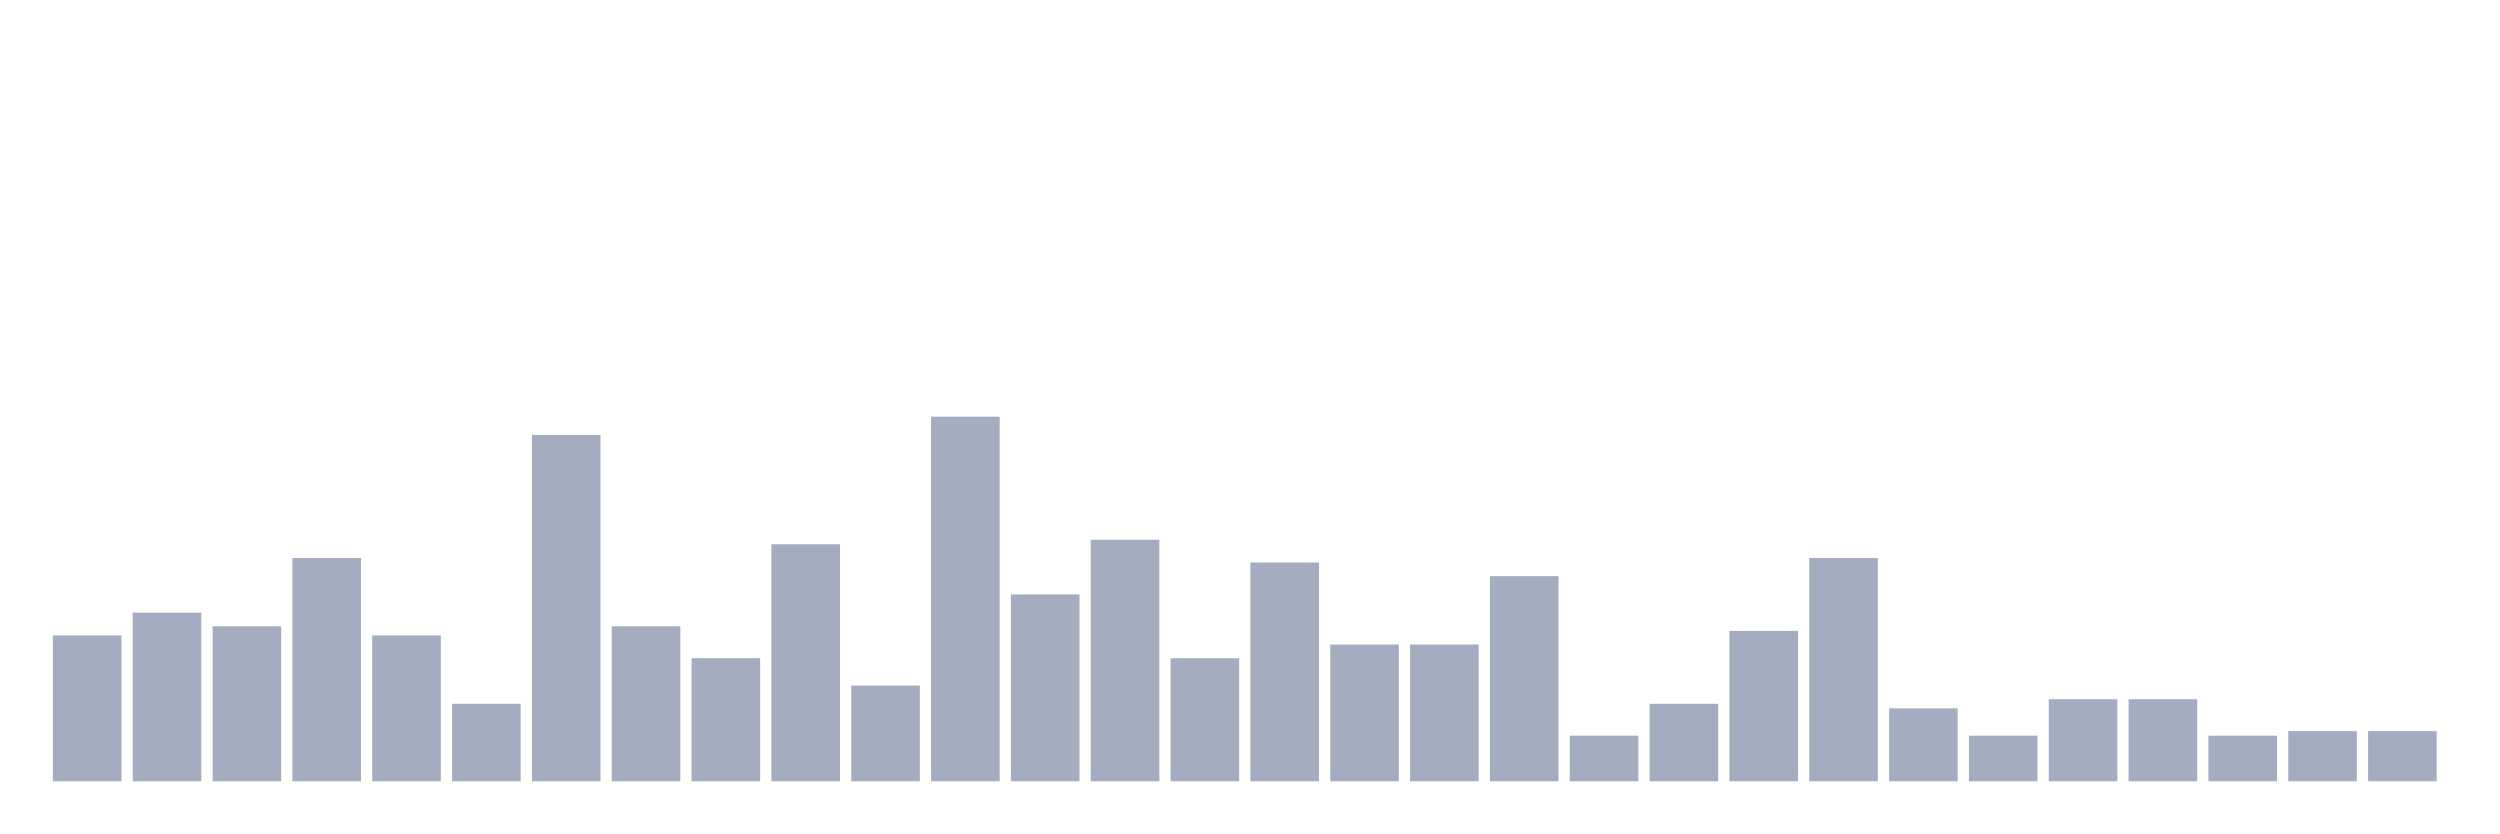
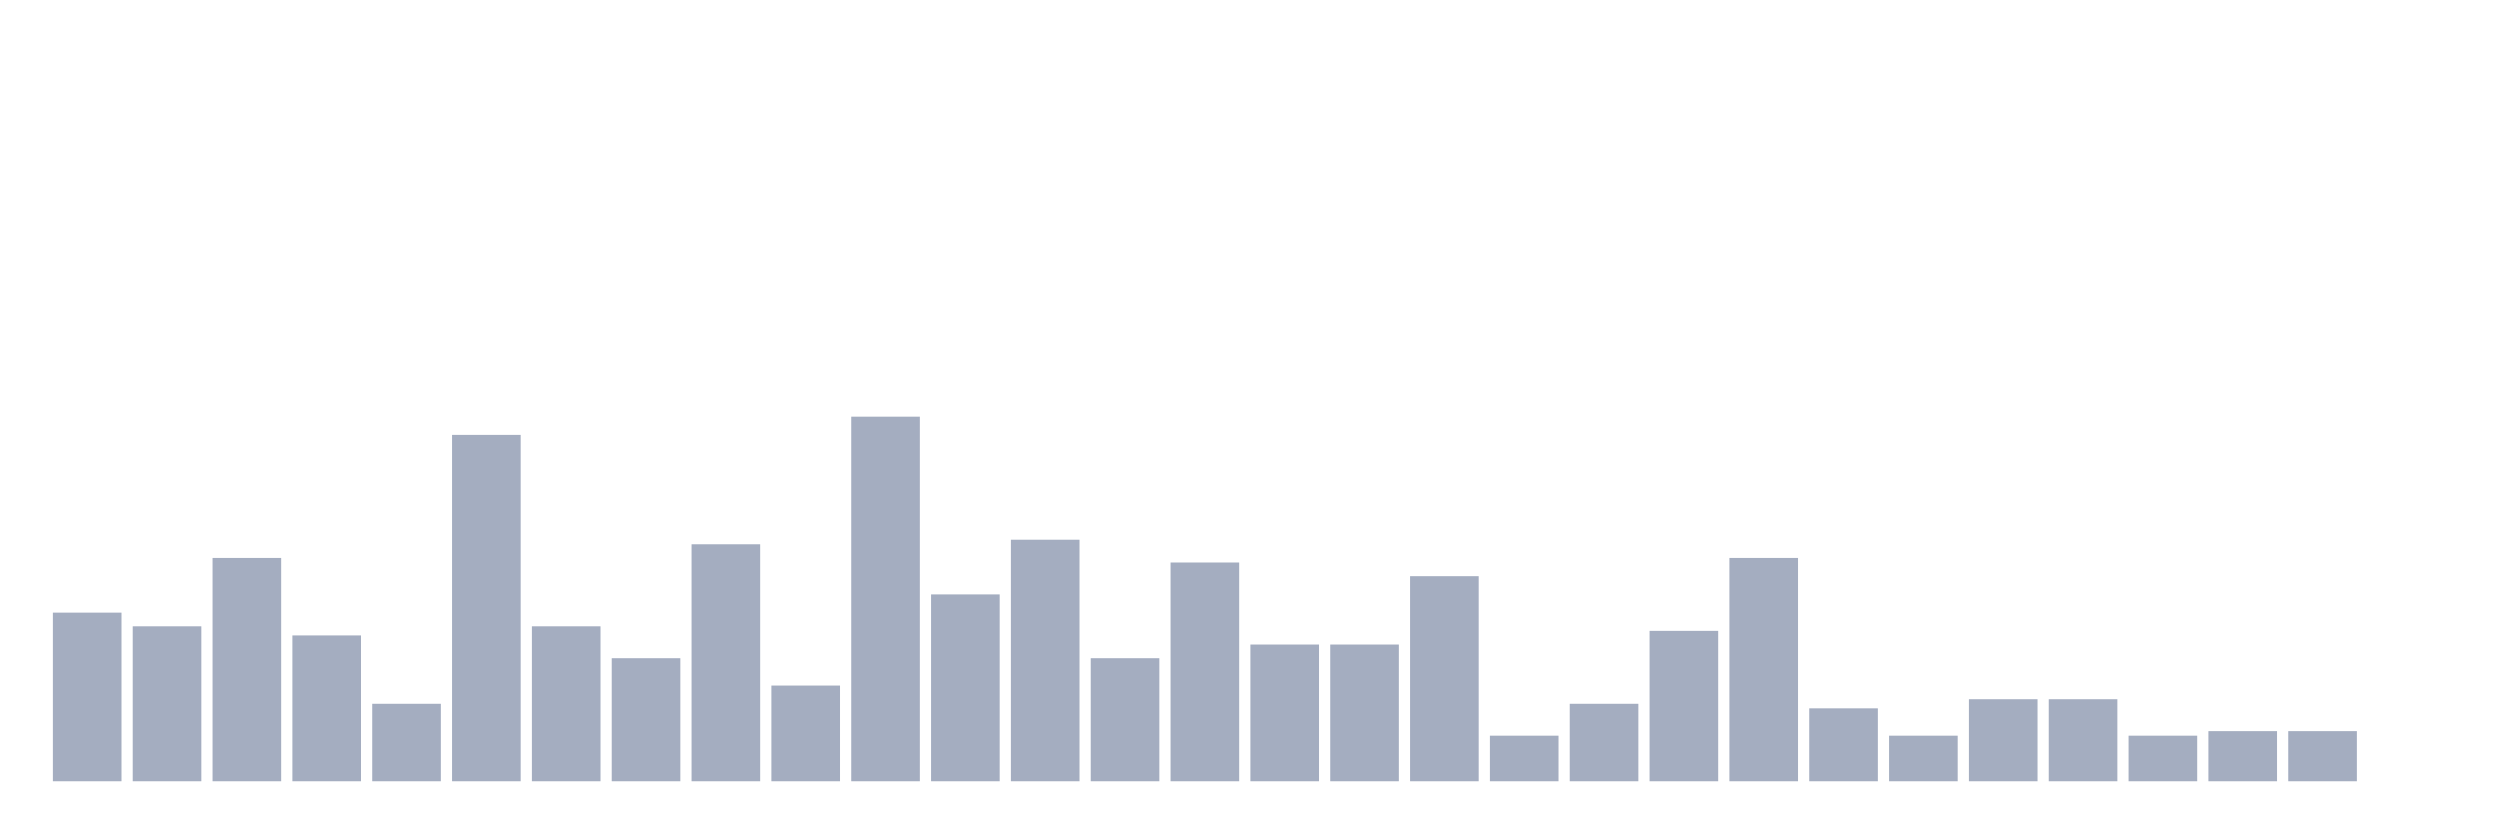
<svg xmlns="http://www.w3.org/2000/svg" viewBox="0 0 480 160">
  <g transform="translate(10,10)">
-     <rect class="bar" x="0.153" width="13.175" y="112" height="28" fill="rgb(164,173,192)" />
-     <rect class="bar" x="15.482" width="13.175" y="107.625" height="32.375" fill="rgb(164,173,192)" />
-     <rect class="bar" x="30.81" width="13.175" y="110.25" height="29.75" fill="rgb(164,173,192)" />
-     <rect class="bar" x="46.138" width="13.175" y="97.125" height="42.875" fill="rgb(164,173,192)" />
-     <rect class="bar" x="61.466" width="13.175" y="112" height="28" fill="rgb(164,173,192)" />
-     <rect class="bar" x="76.794" width="13.175" y="125.125" height="14.875" fill="rgb(164,173,192)" />
-     <rect class="bar" x="92.123" width="13.175" y="73.5" height="66.5" fill="rgb(164,173,192)" />
-     <rect class="bar" x="107.451" width="13.175" y="110.25" height="29.75" fill="rgb(164,173,192)" />
-     <rect class="bar" x="122.779" width="13.175" y="116.375" height="23.625" fill="rgb(164,173,192)" />
-     <rect class="bar" x="138.107" width="13.175" y="94.5" height="45.5" fill="rgb(164,173,192)" />
-     <rect class="bar" x="153.436" width="13.175" y="121.625" height="18.375" fill="rgb(164,173,192)" />
-     <rect class="bar" x="168.764" width="13.175" y="70" height="70" fill="rgb(164,173,192)" />
-     <rect class="bar" x="184.092" width="13.175" y="104.125" height="35.875" fill="rgb(164,173,192)" />
-     <rect class="bar" x="199.42" width="13.175" y="93.625" height="46.375" fill="rgb(164,173,192)" />
-     <rect class="bar" x="214.748" width="13.175" y="116.375" height="23.625" fill="rgb(164,173,192)" />
-     <rect class="bar" x="230.077" width="13.175" y="98" height="42" fill="rgb(164,173,192)" />
+     <rect class="bar" x="0.153" width="13.175" y="107.625" height="32.375" fill="rgb(164,173,192)" />
+     <rect class="bar" x="15.482" width="13.175" y="110.25" height="29.75" fill="rgb(164,173,192)" />
+     <rect class="bar" x="30.81" width="13.175" y="97.125" height="42.875" fill="rgb(164,173,192)" />
+     <rect class="bar" x="46.138" width="13.175" y="112" height="28" fill="rgb(164,173,192)" />
+     <rect class="bar" x="61.466" width="13.175" y="125.125" height="14.875" fill="rgb(164,173,192)" />
+     <rect class="bar" x="76.794" width="13.175" y="73.5" height="66.5" fill="rgb(164,173,192)" />
+     <rect class="bar" x="92.123" width="13.175" y="110.25" height="29.75" fill="rgb(164,173,192)" />
+     <rect class="bar" x="107.451" width="13.175" y="116.375" height="23.625" fill="rgb(164,173,192)" />
+     <rect class="bar" x="122.779" width="13.175" y="94.5" height="45.5" fill="rgb(164,173,192)" />
+     <rect class="bar" x="138.107" width="13.175" y="121.625" height="18.375" fill="rgb(164,173,192)" />
+     <rect class="bar" x="153.436" width="13.175" y="70" height="70" fill="rgb(164,173,192)" />
+     <rect class="bar" x="168.764" width="13.175" y="104.125" height="35.875" fill="rgb(164,173,192)" />
+     <rect class="bar" x="184.092" width="13.175" y="93.625" height="46.375" fill="rgb(164,173,192)" />
+     <rect class="bar" x="199.42" width="13.175" y="116.375" height="23.625" fill="rgb(164,173,192)" />
+     <rect class="bar" x="214.748" width="13.175" y="98" height="42" fill="rgb(164,173,192)" />
+     <rect class="bar" x="230.077" width="13.175" y="113.75" height="26.25" fill="rgb(164,173,192)" />
    <rect class="bar" x="245.405" width="13.175" y="113.75" height="26.25" fill="rgb(164,173,192)" />
-     <rect class="bar" x="260.733" width="13.175" y="113.75" height="26.25" fill="rgb(164,173,192)" />
-     <rect class="bar" x="276.061" width="13.175" y="100.625" height="39.375" fill="rgb(164,173,192)" />
-     <rect class="bar" x="291.39" width="13.175" y="131.25" height="8.75" fill="rgb(164,173,192)" />
-     <rect class="bar" x="306.718" width="13.175" y="125.125" height="14.875" fill="rgb(164,173,192)" />
-     <rect class="bar" x="322.046" width="13.175" y="111.125" height="28.875" fill="rgb(164,173,192)" />
-     <rect class="bar" x="337.374" width="13.175" y="97.125" height="42.875" fill="rgb(164,173,192)" />
-     <rect class="bar" x="352.702" width="13.175" y="126" height="14" fill="rgb(164,173,192)" />
-     <rect class="bar" x="368.031" width="13.175" y="131.25" height="8.75" fill="rgb(164,173,192)" />
+     <rect class="bar" x="260.733" width="13.175" y="100.625" height="39.375" fill="rgb(164,173,192)" />
+     <rect class="bar" x="276.061" width="13.175" y="131.25" height="8.75" fill="rgb(164,173,192)" />
+     <rect class="bar" x="291.39" width="13.175" y="125.125" height="14.875" fill="rgb(164,173,192)" />
+     <rect class="bar" x="306.718" width="13.175" y="111.125" height="28.875" fill="rgb(164,173,192)" />
+     <rect class="bar" x="322.046" width="13.175" y="97.125" height="42.875" fill="rgb(164,173,192)" />
+     <rect class="bar" x="337.374" width="13.175" y="126" height="14" fill="rgb(164,173,192)" />
+     <rect class="bar" x="352.702" width="13.175" y="131.25" height="8.75" fill="rgb(164,173,192)" />
+     <rect class="bar" x="368.031" width="13.175" y="124.25" height="15.75" fill="rgb(164,173,192)" />
    <rect class="bar" x="383.359" width="13.175" y="124.25" height="15.75" fill="rgb(164,173,192)" />
-     <rect class="bar" x="398.687" width="13.175" y="124.25" height="15.75" fill="rgb(164,173,192)" />
-     <rect class="bar" x="414.015" width="13.175" y="131.25" height="8.75" fill="rgb(164,173,192)" />
+     <rect class="bar" x="398.687" width="13.175" y="131.25" height="8.75" fill="rgb(164,173,192)" />
+     <rect class="bar" x="414.015" width="13.175" y="130.375" height="9.625" fill="rgb(164,173,192)" />
    <rect class="bar" x="429.344" width="13.175" y="130.375" height="9.625" fill="rgb(164,173,192)" />
-     <rect class="bar" x="444.672" width="13.175" y="130.375" height="9.625" fill="rgb(164,173,192)" />
+     <rect class="bar" x="444.672" width="13.175" y="140" height="0" fill="rgb(164,173,192)" />
  </g>
</svg>
